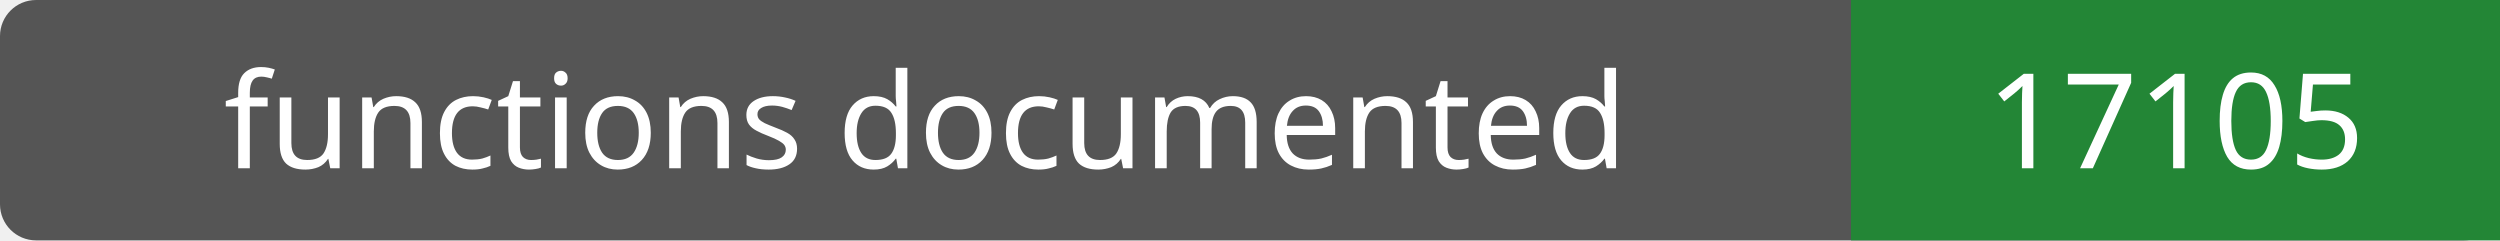
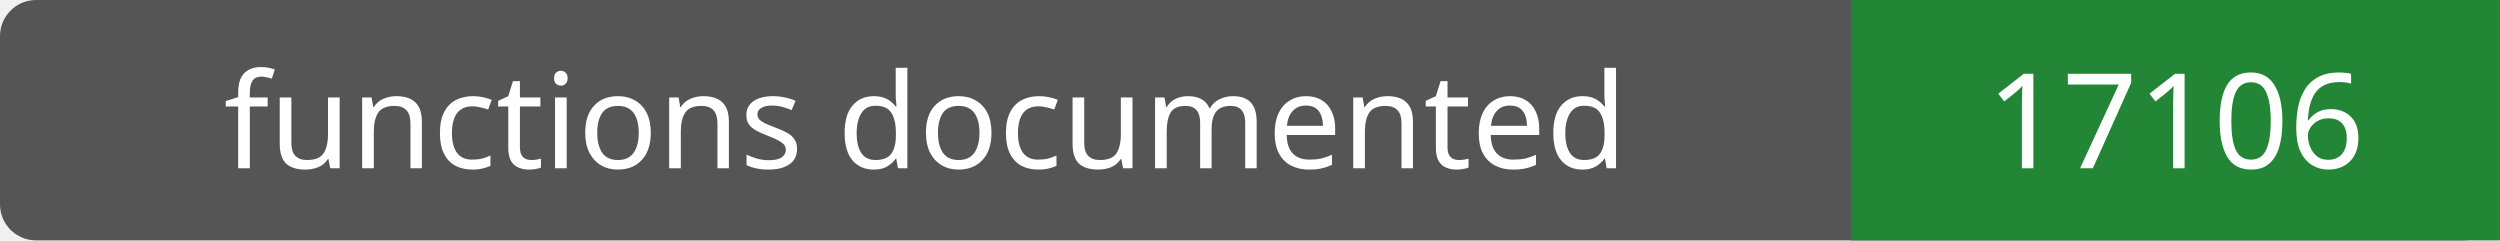
- <svg xmlns="http://www.w3.org/2000/svg" width="208" height="20" role="img" aria-label="functions documented: 17105">
+ <svg xmlns="http://www.w3.org/2000/svg" width="208" height="20" role="img" aria-label="functions documented: 17106">
  <rect width="208" height="20" rx="3" fill="#555" />
  <path fill="#238636" d="M154 0h54v20H154z" />
  <g fill="#fff" text-anchor="middle" font-family="Verdana,sans-serif" font-size="11">
    <text x="77.0" y="14">functions documented</text>
-     <text x="181.0" y="14">17105</text>
+     <text x="181.0" y="14">17106</text>
  </g>
</svg>
